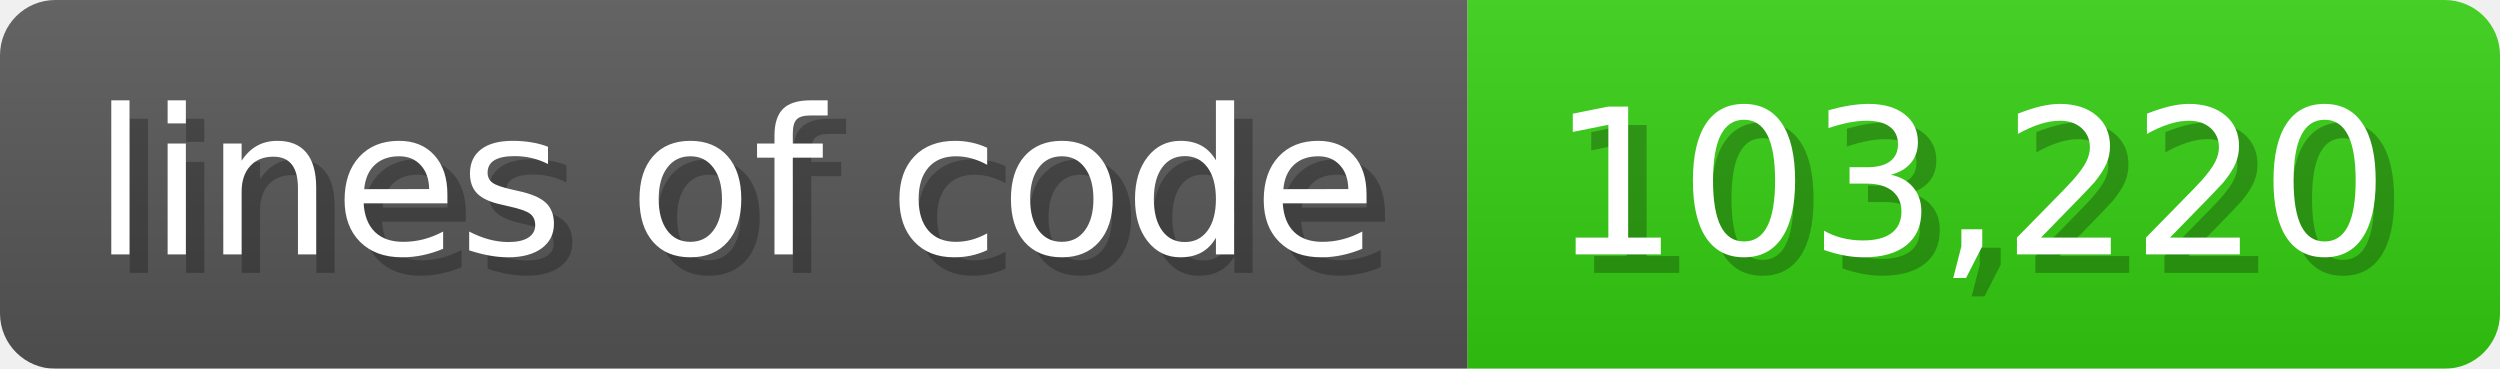
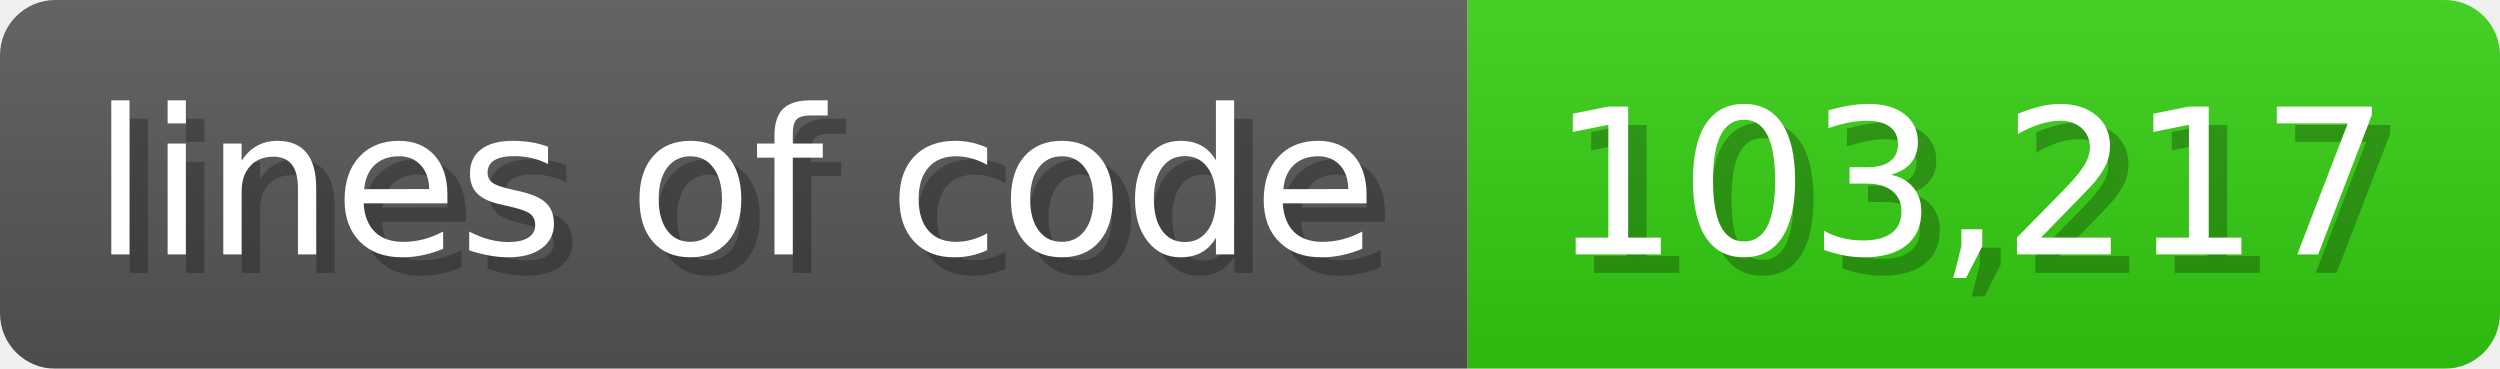
<svg xmlns="http://www.w3.org/2000/svg" width="135.6" height="20" viewBox="0 0 1356 200">
  <linearGradient id="a" x2="0" y2="100%">
    <stop offset="0" stop-opacity=".1" stop-color="#EEE" />
    <stop offset="1" stop-opacity=".1" />
  </linearGradient>
  <mask id="m">
    <rect width="1356" height="200" rx="30" fill="#FFF" />
  </mask>
  <g mask="url(#m)">
    <rect width="796" height="200" fill="#555" />
    <rect width="560" height="200" fill="#3C1" x="796" />
    <rect width="1356" height="200" fill="url(#a)" />
  </g>
  <g fill="#fff" text-anchor="start" font-family="Verdana,DejaVu Sans,sans-serif" font-size="110">
    <text x="60" y="148" textLength="696" fill="#000" opacity="0.25">lines of code</text>
    <text x="50" y="138" textLength="696">lines of code</text>
-     <text x="851" y="148" textLength="460" fill="#000" opacity="0.25">103,220</text>
-     <text x="841" y="138" textLength="460">103,220</text>
+     <text x="851" y="148" textLength="460" fill="#000" opacity="0.25">103,217</text>
+     <text x="841" y="138" textLength="460">103,217</text>
  </g>
</svg>
